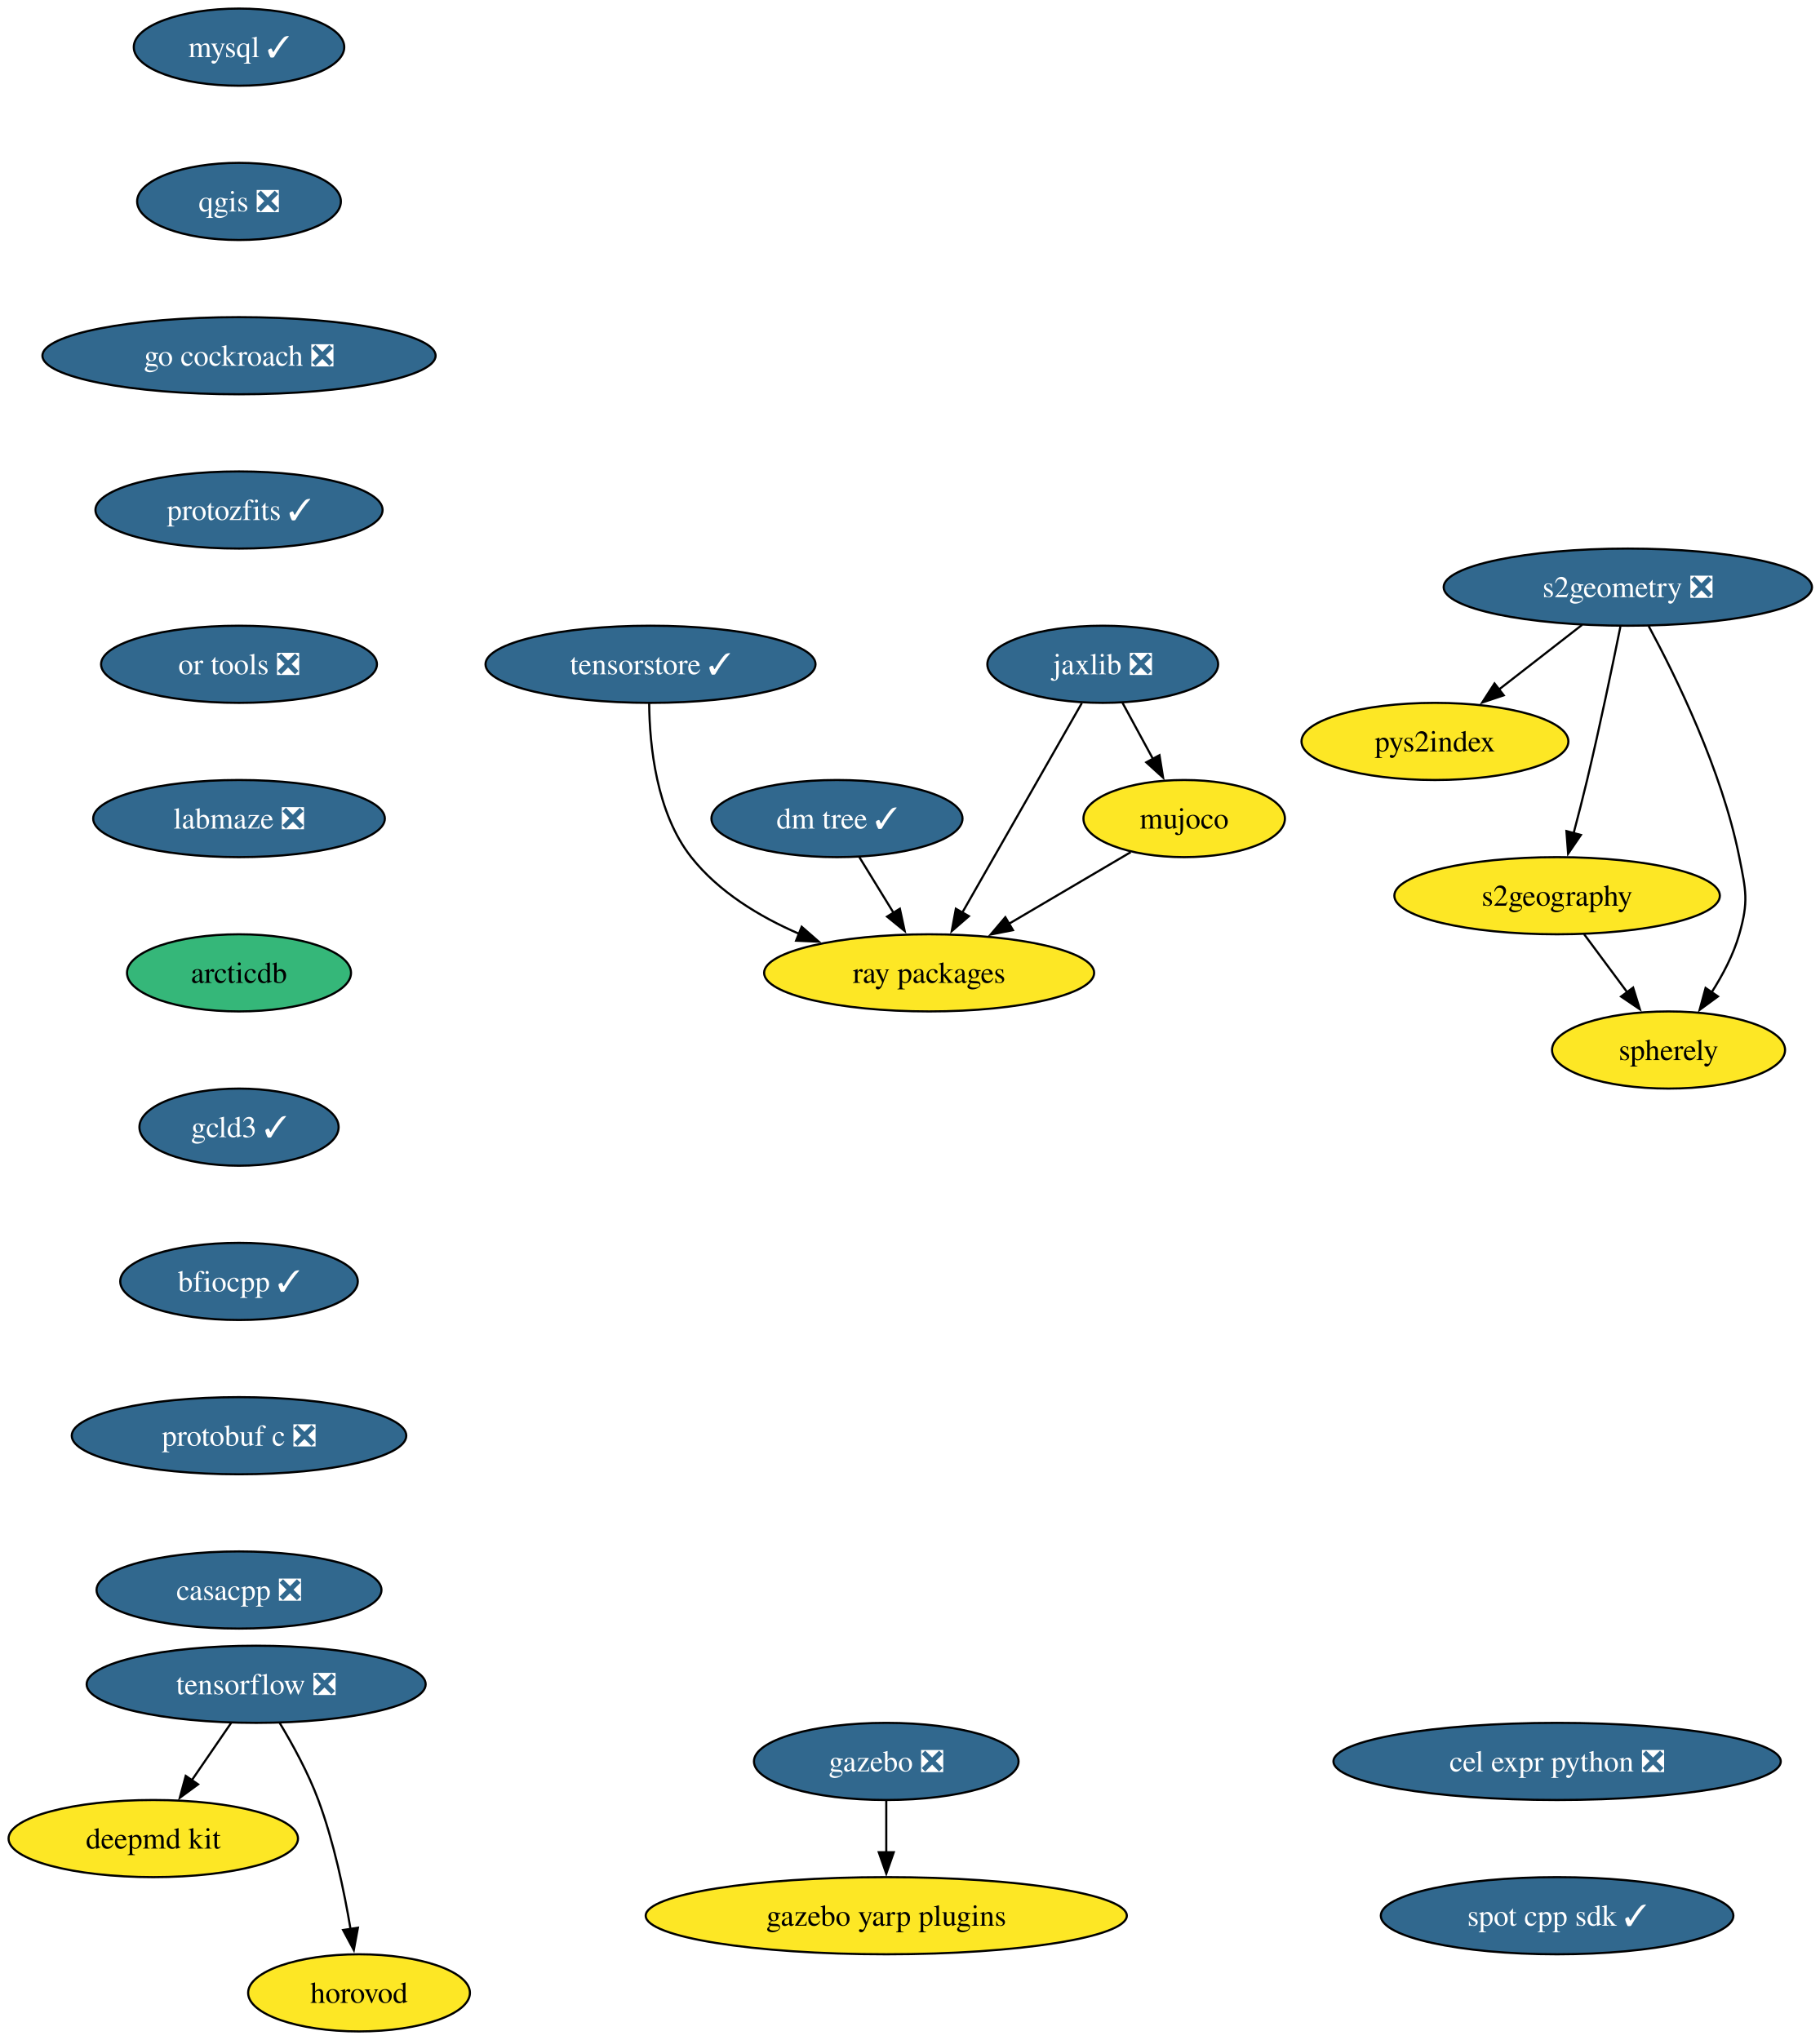
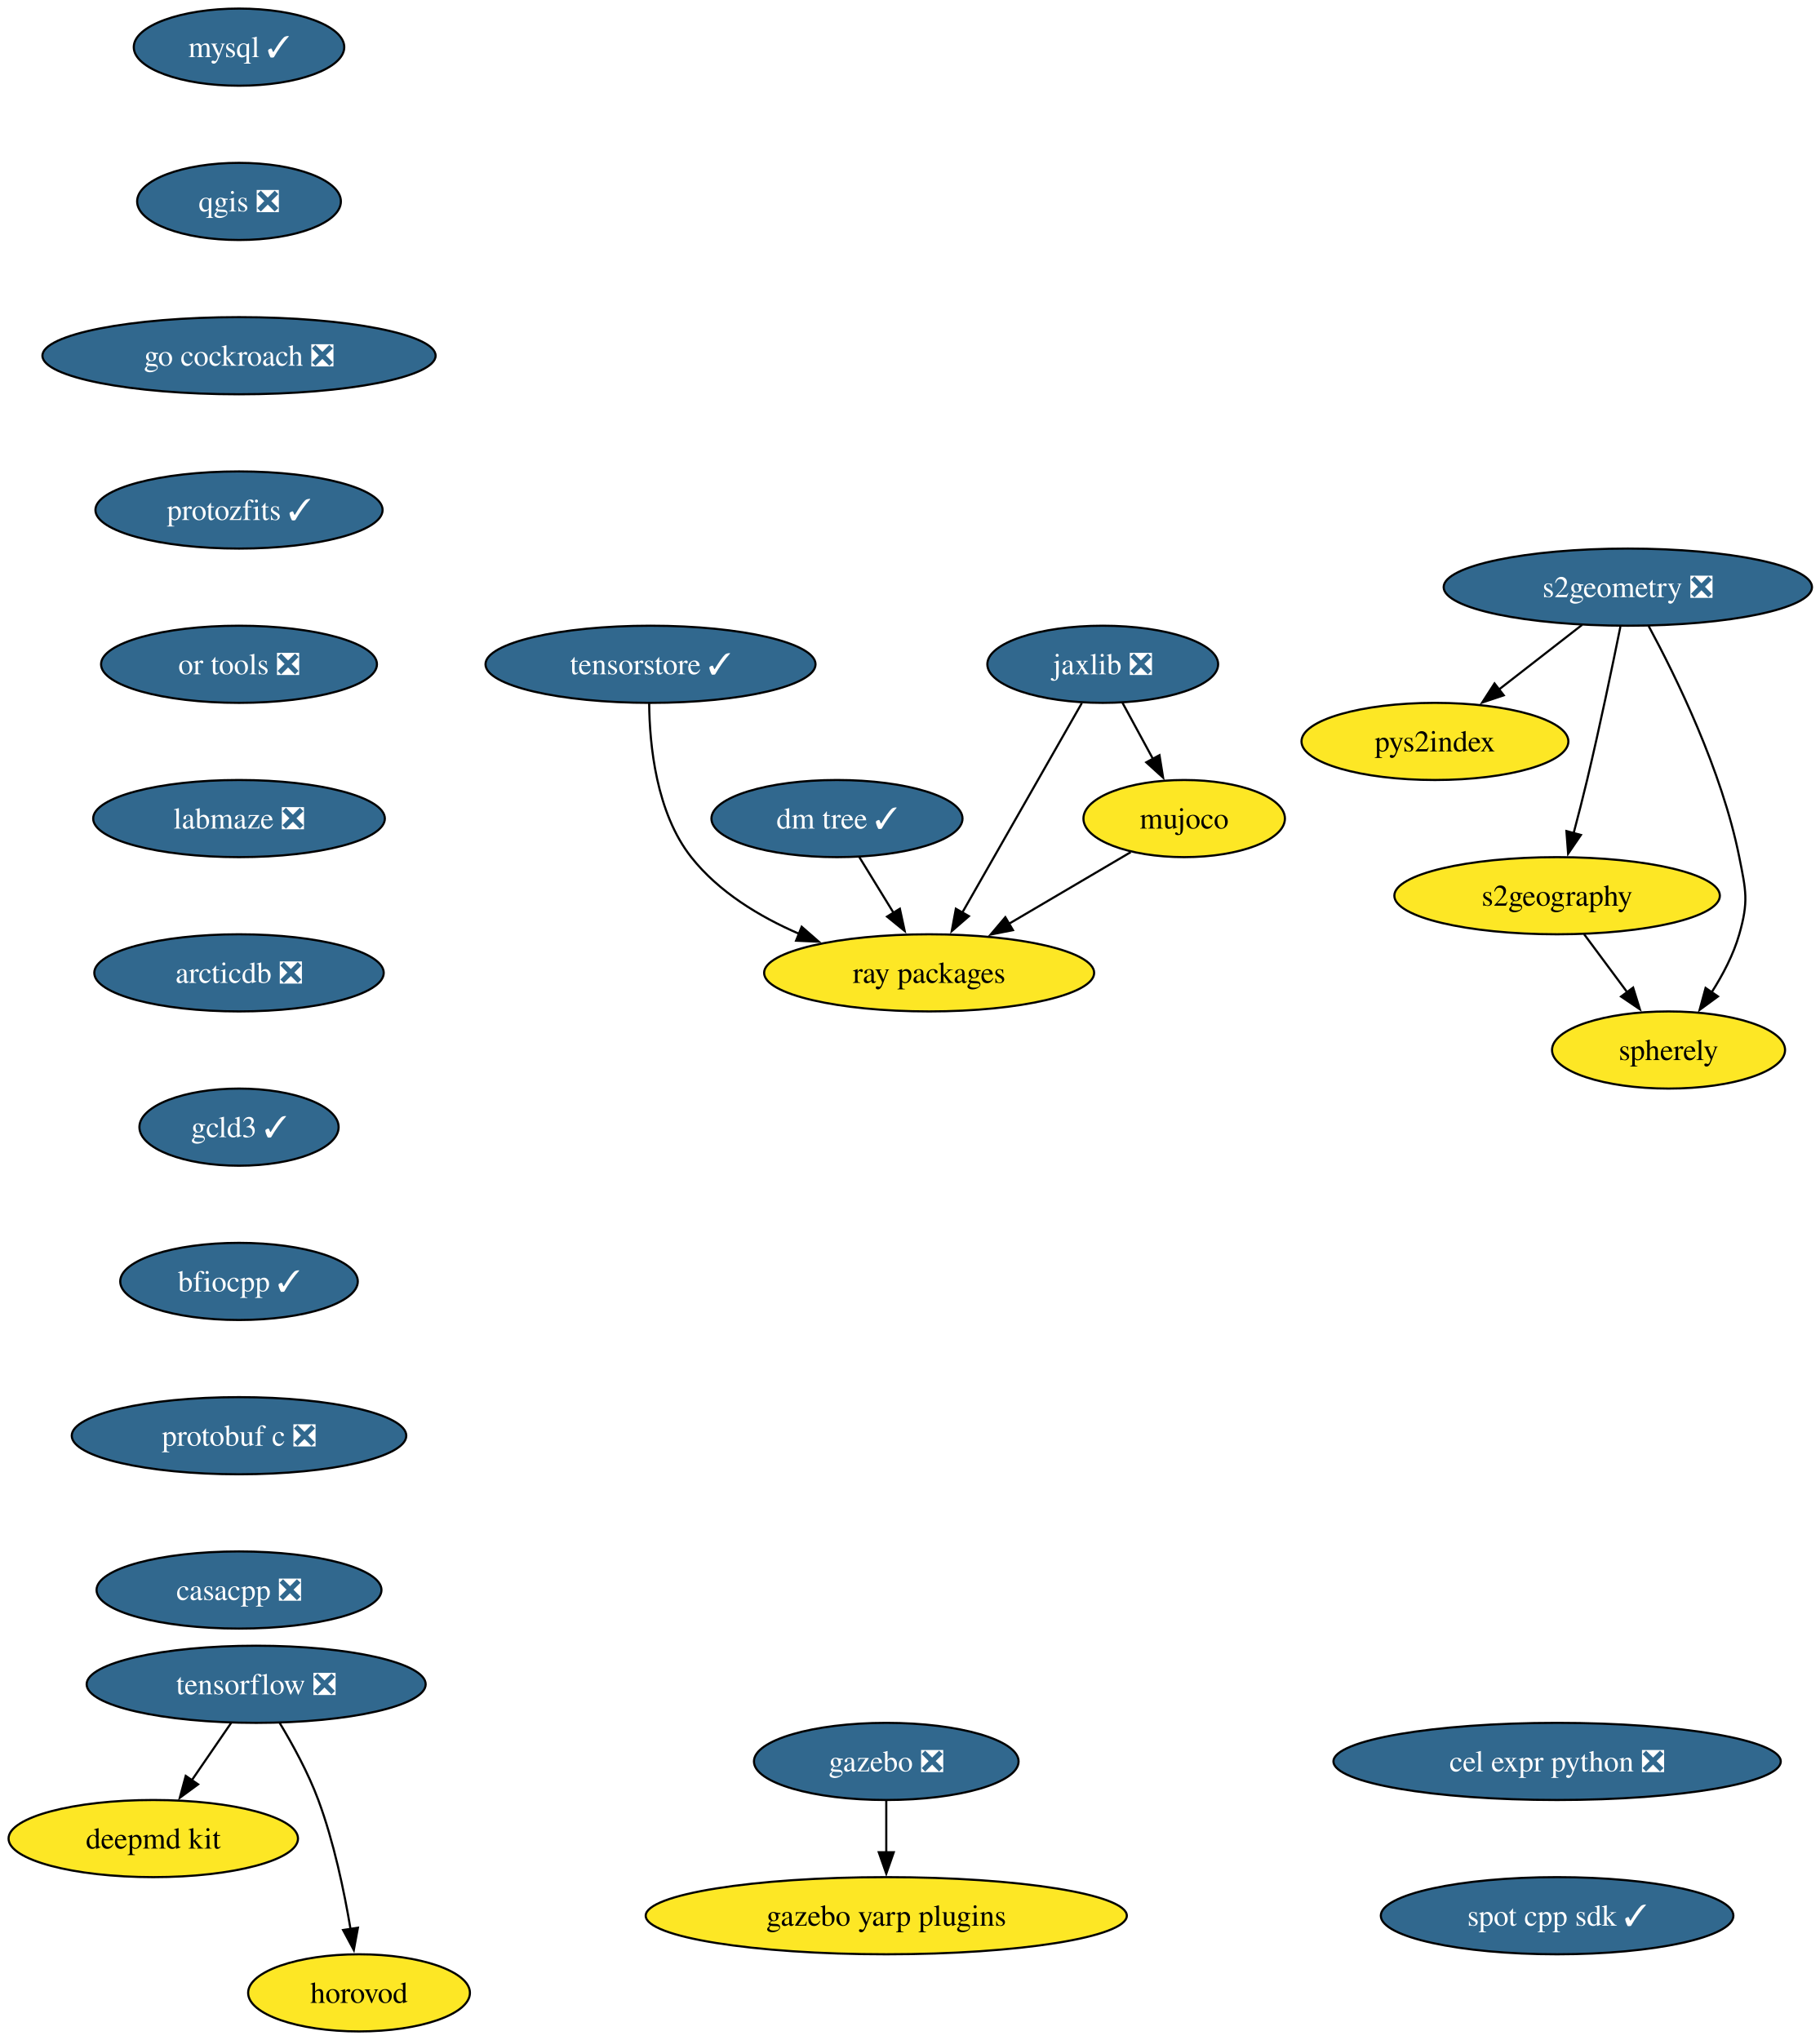
<svg xmlns="http://www.w3.org/2000/svg" xmlns:xlink="http://www.w3.org/1999/xlink" width="849pt" height="952pt" viewBox="0.00 0.00 849.00 952.00">
  <g id="graph0" class="graph" transform="scale(1 1) rotate(0) translate(4 948)">
    <polygon fill="white" stroke="none" points="-4,4 -4,-948 845.45,-948 845.45,4 -4,4" />
    <g id="node1" class="node">
      <g id="a_node1">
        <a xlink:href="https://github.com/conda-forge/mysql-feedstock/pull/124" xlink:title="mysql ✓">
          <ellipse fill="#31688e" stroke="black" cx="107.52" cy="-926" rx="49.1" ry="18" />
          <text xml:space="preserve" text-anchor="middle" x="107.52" y="-921.33" font-family="Times,serif" font-size="14.00" fill="white">mysql ✓</text>
        </a>
      </g>
    </g>
    <g id="node2" class="node">
      <g id="a_node2">
        <a xlink:href="https://github.com/conda-forge/qgis-feedstock/pull/601" xlink:title="qgis ❎">
          <ellipse fill="#31688e" stroke="black" cx="107.52" cy="-854" rx="47.53" ry="18" />
          <text xml:space="preserve" text-anchor="middle" x="107.52" y="-849.33" font-family="Times,serif" font-size="14.00" fill="white">qgis ❎</text>
        </a>
      </g>
    </g>
    <g id="node3" class="node">
      <g id="a_node3">
        <a xlink:href="https://github.com/conda-forge/go-cockroach-feedstock/pull/42" xlink:title="go cockroach ❎">
          <ellipse fill="#31688e" stroke="black" cx="107.52" cy="-782" rx="91.72" ry="18" />
          <text xml:space="preserve" text-anchor="middle" x="107.52" y="-777.33" font-family="Times,serif" font-size="14.00" fill="white">go cockroach ❎</text>
        </a>
      </g>
    </g>
    <g id="node12" class="node">
      <g id="a_node12">
        <a xlink:href="https://github.com/conda-forge/protozfits-feedstock/pull/67" xlink:title="protozfits ✓">
          <ellipse fill="#31688e" stroke="black" cx="107.52" cy="-710" rx="66.99" ry="18" />
          <text xml:space="preserve" text-anchor="middle" x="107.52" y="-705.33" font-family="Times,serif" font-size="14.00" fill="white">protozfits ✓</text>
        </a>
      </g>
    </g>
    <g id="node4" class="node">
      <g id="a_node4">
        <a xlink:href="https://github.com/conda-forge/tensorflow-feedstock/pull/494" xlink:title="tensorflow ❎">
          <ellipse fill="#31688e" stroke="black" cx="115.52" cy="-162" rx="79.09" ry="18" />
          <text xml:space="preserve" text-anchor="middle" x="115.52" y="-157.32" font-family="Times,serif" font-size="14.00" fill="white">tensorflow ❎</text>
        </a>
      </g>
    </g>
    <g id="node5" class="node">
      <g id="a_node5">
        <a xlink:href="https://github.com/conda-forge/deepmd-kit-feedstock" xlink:title="deepmd kit">
          <ellipse fill="#fde725" stroke="black" cx="67.52" cy="-90" rx="67.52" ry="18" />
          <text xml:space="preserve" text-anchor="middle" x="67.52" y="-85.33" font-family="Times,serif" font-size="14.00">deepmd kit</text>
        </a>
      </g>
    </g>
    <g id="edge3" class="edge">
      <path fill="none" stroke="black" d="M103.9,-144.05C98.36,-135.97 91.6,-126.12 85.42,-117.11" />
      <polygon fill="black" stroke="black" points="88.43,-115.31 79.89,-109.04 82.66,-119.26 88.43,-115.31" />
    </g>
    <g id="node6" class="node">
      <g id="a_node6">
        <a xlink:href="https://github.com/conda-forge/horovod-feedstock" xlink:title="horovod">
          <ellipse fill="#fde725" stroke="black" cx="163.52" cy="-18" rx="51.74" ry="18" />
          <text xml:space="preserve" text-anchor="middle" x="163.52" y="-13.32" font-family="Times,serif" font-size="14.00">horovod</text>
        </a>
      </g>
    </g>
    <g id="edge4" class="edge">
      <path fill="none" stroke="black" d="M126.51,-143.94C132.6,-133.84 139.85,-120.59 144.52,-108 151.76,-88.5 156.57,-65.53 159.55,-47.8" />
      <polygon fill="black" stroke="black" points="163,-48.4 161.08,-37.98 156.08,-47.32 163,-48.4" />
    </g>
    <g id="node7" class="node">
      <g id="a_node7">
        <a xlink:href="https://github.com/conda-forge/jaxlib-feedstock/pull/349" xlink:title="jaxlib ❎">
          <ellipse fill="#31688e" stroke="black" cx="510.52" cy="-638" rx="53.84" ry="18" />
          <text xml:space="preserve" text-anchor="middle" x="510.52" y="-633.33" font-family="Times,serif" font-size="14.00" fill="white">jaxlib ❎</text>
        </a>
      </g>
    </g>
    <g id="node8" class="node">
      <g id="a_node8">
        <a xlink:href="https://github.com/conda-forge/ray-packages-feedstock" xlink:title="ray packages">
          <ellipse fill="#fde725" stroke="black" cx="429.52" cy="-494" rx="76.99" ry="18" />
          <text xml:space="preserve" text-anchor="middle" x="429.52" y="-489.32" font-family="Times,serif" font-size="14.00">ray packages</text>
        </a>
      </g>
    </g>
    <g id="edge5" class="edge">
      <path fill="none" stroke="black" d="M500.75,-619.87C486.88,-595.56 461.36,-550.82 444.93,-522.01" />
      <polygon fill="black" stroke="black" points="448.07,-520.46 440.07,-513.5 441.99,-523.92 448.07,-520.46" />
    </g>
    <g id="node9" class="node">
      <g id="a_node9">
        <a xlink:href="https://github.com/conda-forge/mujoco-feedstock" xlink:title="mujoco">
          <ellipse fill="#fde725" stroke="black" cx="548.52" cy="-566" rx="47" ry="18" />
          <text xml:space="preserve" text-anchor="middle" x="548.52" y="-561.33" font-family="Times,serif" font-size="14.00">mujoco</text>
        </a>
      </g>
    </g>
    <g id="edge6" class="edge">
      <path fill="none" stroke="black" d="M519.72,-620.05C524.01,-612.14 529.22,-602.54 534.03,-593.69" />
      <polygon fill="black" stroke="black" points="536.99,-595.58 538.68,-585.12 530.83,-592.24 536.99,-595.58" />
    </g>
    <g id="edge7" class="edge">
      <path fill="none" stroke="black" d="M523.57,-550.33C507.13,-540.65 485.29,-527.81 466.8,-516.93" />
      <polygon fill="black" stroke="black" points="468.62,-513.94 458.23,-511.89 465.07,-519.97 468.62,-513.94" />
    </g>
    <g id="node10" class="node">
      <g id="a_node10">
        <a xlink:href="https://github.com/conda-forge/gazebo-feedstock/pull/267" xlink:title="gazebo ❎">
          <ellipse fill="#31688e" stroke="black" cx="409.52" cy="-126" rx="61.73" ry="18" />
          <text xml:space="preserve" text-anchor="middle" x="409.52" y="-121.33" font-family="Times,serif" font-size="14.00" fill="white">gazebo ❎</text>
        </a>
      </g>
    </g>
    <g id="node11" class="node">
      <g id="a_node11">
        <a xlink:href="https://github.com/conda-forge/gazebo-yarp-plugins-feedstock" xlink:title="gazebo yarp plugins">
          <ellipse fill="#fde725" stroke="black" cx="409.52" cy="-54" rx="112.24" ry="18" />
          <text xml:space="preserve" text-anchor="middle" x="409.52" y="-49.33" font-family="Times,serif" font-size="14.00">gazebo yarp plugins</text>
        </a>
      </g>
    </g>
    <g id="edge8" class="edge">
      <path fill="none" stroke="black" d="M409.52,-107.7C409.52,-100.41 409.52,-91.73 409.52,-83.54" />
      <polygon fill="black" stroke="black" points="413.02,-83.62 409.52,-73.62 406.02,-83.62 413.02,-83.62" />
    </g>
    <g id="node18" class="node">
      <g id="a_node18">
        <a xlink:href="https://github.com/conda-forge/or-tools-feedstock/pull/70" xlink:title="or tools ❎">
          <ellipse fill="#31688e" stroke="black" cx="107.52" cy="-638" rx="64.36" ry="18" />
          <text xml:space="preserve" text-anchor="middle" x="107.52" y="-633.33" font-family="Times,serif" font-size="14.00" fill="white">or tools ❎</text>
        </a>
      </g>
    </g>
    <g id="node13" class="node">
      <g id="a_node13">
        <a xlink:href="https://github.com/conda-forge/s2geometry-feedstock/pull/39" xlink:title="s2geometry ❎">
          <ellipse fill="#31688e" stroke="black" cx="755.52" cy="-674" rx="85.93" ry="18" />
          <text xml:space="preserve" text-anchor="middle" x="755.52" y="-669.33" font-family="Times,serif" font-size="14.00" fill="white">s2geometry ❎</text>
        </a>
      </g>
    </g>
    <g id="node14" class="node">
      <g id="a_node14">
        <a xlink:href="https://github.com/conda-forge/pys2index-feedstock" xlink:title="pys2index">
          <ellipse fill="#fde725" stroke="black" cx="665.52" cy="-602" rx="62.26" ry="18" />
          <text xml:space="preserve" text-anchor="middle" x="665.52" y="-597.33" font-family="Times,serif" font-size="14.00">pys2index</text>
        </a>
      </g>
    </g>
    <g id="edge10" class="edge">
      <path fill="none" stroke="black" d="M734.19,-656.41C722.56,-647.37 707.98,-636.03 695.26,-626.13" />
      <polygon fill="black" stroke="black" points="697.62,-623.53 687.58,-620.16 693.32,-629.06 697.62,-623.53" />
    </g>
    <g id="node15" class="node">
      <g id="a_node15">
        <a xlink:href="https://github.com/conda-forge/s2geography-feedstock" xlink:title="s2geography">
          <ellipse fill="#fde725" stroke="black" cx="722.52" cy="-530" rx="75.94" ry="18" />
          <text xml:space="preserve" text-anchor="middle" x="722.52" y="-525.33" font-family="Times,serif" font-size="14.00">s2geography</text>
        </a>
      </g>
    </g>
    <g id="edge11" class="edge">
      <path fill="none" stroke="black" d="M752.05,-655.55C748.42,-637.57 742.42,-608.74 736.52,-584 734.59,-575.91 732.35,-567.18 730.23,-559.17" />
      <polygon fill="black" stroke="black" points="733.63,-558.35 727.66,-549.6 726.87,-560.16 733.63,-558.35" />
    </g>
    <g id="node16" class="node">
      <g id="a_node16">
        <a xlink:href="https://github.com/conda-forge/spherely-feedstock" xlink:title="spherely">
          <ellipse fill="#fde725" stroke="black" cx="774.52" cy="-458" rx="54.36" ry="18" />
          <text xml:space="preserve" text-anchor="middle" x="774.52" y="-453.32" font-family="Times,serif" font-size="14.00">spherely</text>
        </a>
      </g>
    </g>
    <g id="edge12" class="edge">
      <path fill="none" stroke="black" d="M765.21,-655.89C777.88,-632.44 799.42,-588.57 807.52,-548 810.65,-532.31 811.92,-527.38 807.52,-512 804.81,-502.52 799.85,-493.08 794.59,-484.85" />
      <polygon fill="black" stroke="black" points="797.57,-483 789.02,-476.74 791.8,-486.96 797.57,-483" />
    </g>
    <g id="edge13" class="edge">
      <path fill="none" stroke="black" d="M735.11,-512.05C741.17,-503.89 748.58,-493.91 755.33,-484.82" />
      <polygon fill="black" stroke="black" points="757.99,-487.12 761.14,-477 752.37,-482.94 757.99,-487.12" />
    </g>
    <g id="node17" class="node">
      <g id="a_node17">
        <a xlink:href="https://github.com/conda-forge/dm-tree-feedstock/pull/50" xlink:title="dm tree ✓">
          <ellipse fill="#31688e" stroke="black" cx="386.52" cy="-566" rx="58.57" ry="18" />
          <text xml:space="preserve" text-anchor="middle" x="386.52" y="-561.33" font-family="Times,serif" font-size="14.00" fill="white">dm tree ✓</text>
        </a>
      </g>
    </g>
    <g id="edge14" class="edge">
      <path fill="none" stroke="black" d="M396.93,-548.05C401.71,-540.26 407.51,-530.82 412.88,-522.08" />
      <polygon fill="black" stroke="black" points="415.86,-523.92 418.11,-513.56 409.9,-520.25 415.86,-523.92" />
    </g>
    <g id="node19" class="node">
      <g id="a_node19">
        <a xlink:href="https://github.com/conda-forge/labmaze-feedstock/pull/20" xlink:title="labmaze ❎">
          <ellipse fill="#31688e" stroke="black" cx="107.52" cy="-566" rx="68.04" ry="18" />
          <text xml:space="preserve" text-anchor="middle" x="107.52" y="-561.33" font-family="Times,serif" font-size="14.00" fill="white">labmaze ❎</text>
        </a>
      </g>
    </g>
    <g id="node20" class="node">
      <g id="a_node20">
-         <a xlink:href="https://github.com/conda-forge/arcticdb-feedstock" xlink:title="arcticdb">
-           <ellipse fill="#35b779" stroke="black" cx="107.52" cy="-494" rx="52.26" ry="18" />
-           <text xml:space="preserve" text-anchor="middle" x="107.52" y="-489.32" font-family="Times,serif" font-size="14.00">arcticdb</text>
+         <a xlink:href="https://github.com/conda-forge/arcticdb-feedstock/pull/610" xlink:title="arcticdb ❎">
+           <ellipse fill="#31688e" stroke="black" cx="107.52" cy="-494" rx="67.52" ry="18" />
+           <text xml:space="preserve" text-anchor="middle" x="107.52" y="-489.32" font-family="Times,serif" font-size="14.00" fill="white">arcticdb ❎</text>
        </a>
      </g>
    </g>
    <g id="node21" class="node">
      <g id="a_node21">
        <a xlink:href="https://github.com/conda-forge/gcld3-feedstock/pull/20" xlink:title="gcld3 ✓">
          <ellipse fill="#31688e" stroke="black" cx="107.52" cy="-422" rx="46.47" ry="18" />
          <text xml:space="preserve" text-anchor="middle" x="107.52" y="-417.32" font-family="Times,serif" font-size="14.00" fill="white">gcld3 ✓</text>
        </a>
      </g>
    </g>
    <g id="node23" class="node">
      <g id="a_node23">
        <a xlink:href="https://github.com/conda-forge/bfiocpp-feedstock/pull/21" xlink:title="bfiocpp ✓">
          <ellipse fill="#31688e" stroke="black" cx="107.52" cy="-350" rx="55.42" ry="18" />
          <text xml:space="preserve" text-anchor="middle" x="107.52" y="-345.32" font-family="Times,serif" font-size="14.00" fill="white">bfiocpp ✓</text>
        </a>
      </g>
    </g>
    <g id="node22" class="node">
      <g id="a_node22">
        <a xlink:href="https://github.com/conda-forge/tensorstore-feedstock/pull/81" xlink:title="tensorstore ✓">
          <ellipse fill="#31688e" stroke="black" cx="299.52" cy="-638" rx="76.99" ry="18" />
          <text xml:space="preserve" text-anchor="middle" x="299.52" y="-633.33" font-family="Times,serif" font-size="14.00" fill="white">tensorstore ✓</text>
        </a>
      </g>
    </g>
    <g id="edge19" class="edge">
      <path fill="none" stroke="black" d="M298.89,-619.72C299.07,-600.28 302.18,-568.72 318.52,-548 331.29,-531.81 350.22,-520.29 368.85,-512.22" />
      <polygon fill="black" stroke="black" points="370.05,-515.51 378.03,-508.54 367.44,-509.02 370.05,-515.51" />
    </g>
    <g id="node24" class="node">
      <g id="a_node24">
        <a xlink:href="https://github.com/conda-forge/protobuf-c-feedstock/pull/11" xlink:title="protobuf c ❎">
          <ellipse fill="#31688e" stroke="black" cx="107.52" cy="-278" rx="78.04" ry="18" />
          <text xml:space="preserve" text-anchor="middle" x="107.52" y="-273.32" font-family="Times,serif" font-size="14.00" fill="white">protobuf c ❎</text>
        </a>
      </g>
    </g>
    <g id="node25" class="node">
      <g id="a_node25">
        <a xlink:href="https://github.com/conda-forge/casacpp-feedstock/pull/16" xlink:title="casacpp ❎">
          <ellipse fill="#31688e" stroke="black" cx="107.52" cy="-206" rx="66.47" ry="18" />
          <text xml:space="preserve" text-anchor="middle" x="107.52" y="-201.32" font-family="Times,serif" font-size="14.00" fill="white">casacpp ❎</text>
        </a>
      </g>
    </g>
    <g id="node26" class="node">
      <g id="a_node26">
        <a xlink:href="https://github.com/conda-forge/cel-expr-python-feedstock/pull/8" xlink:title="cel expr python ❎">
          <ellipse fill="#31688e" stroke="black" cx="722.52" cy="-126" rx="104.35" ry="18" />
          <text xml:space="preserve" text-anchor="middle" x="722.52" y="-121.33" font-family="Times,serif" font-size="14.00" fill="white">cel expr python ❎</text>
        </a>
      </g>
    </g>
    <g id="node27" class="node">
      <g id="a_node27">
        <a xlink:href="https://github.com/conda-forge/spot-cpp-sdk-feedstock/pull/4" xlink:title="spot cpp sdk ✓">
          <ellipse fill="#31688e" stroke="black" cx="722.52" cy="-54" rx="82.25" ry="18" />
          <text xml:space="preserve" text-anchor="middle" x="722.52" y="-49.33" font-family="Times,serif" font-size="14.00" fill="white">spot cpp sdk ✓</text>
        </a>
      </g>
    </g>
  </g>
</svg>
